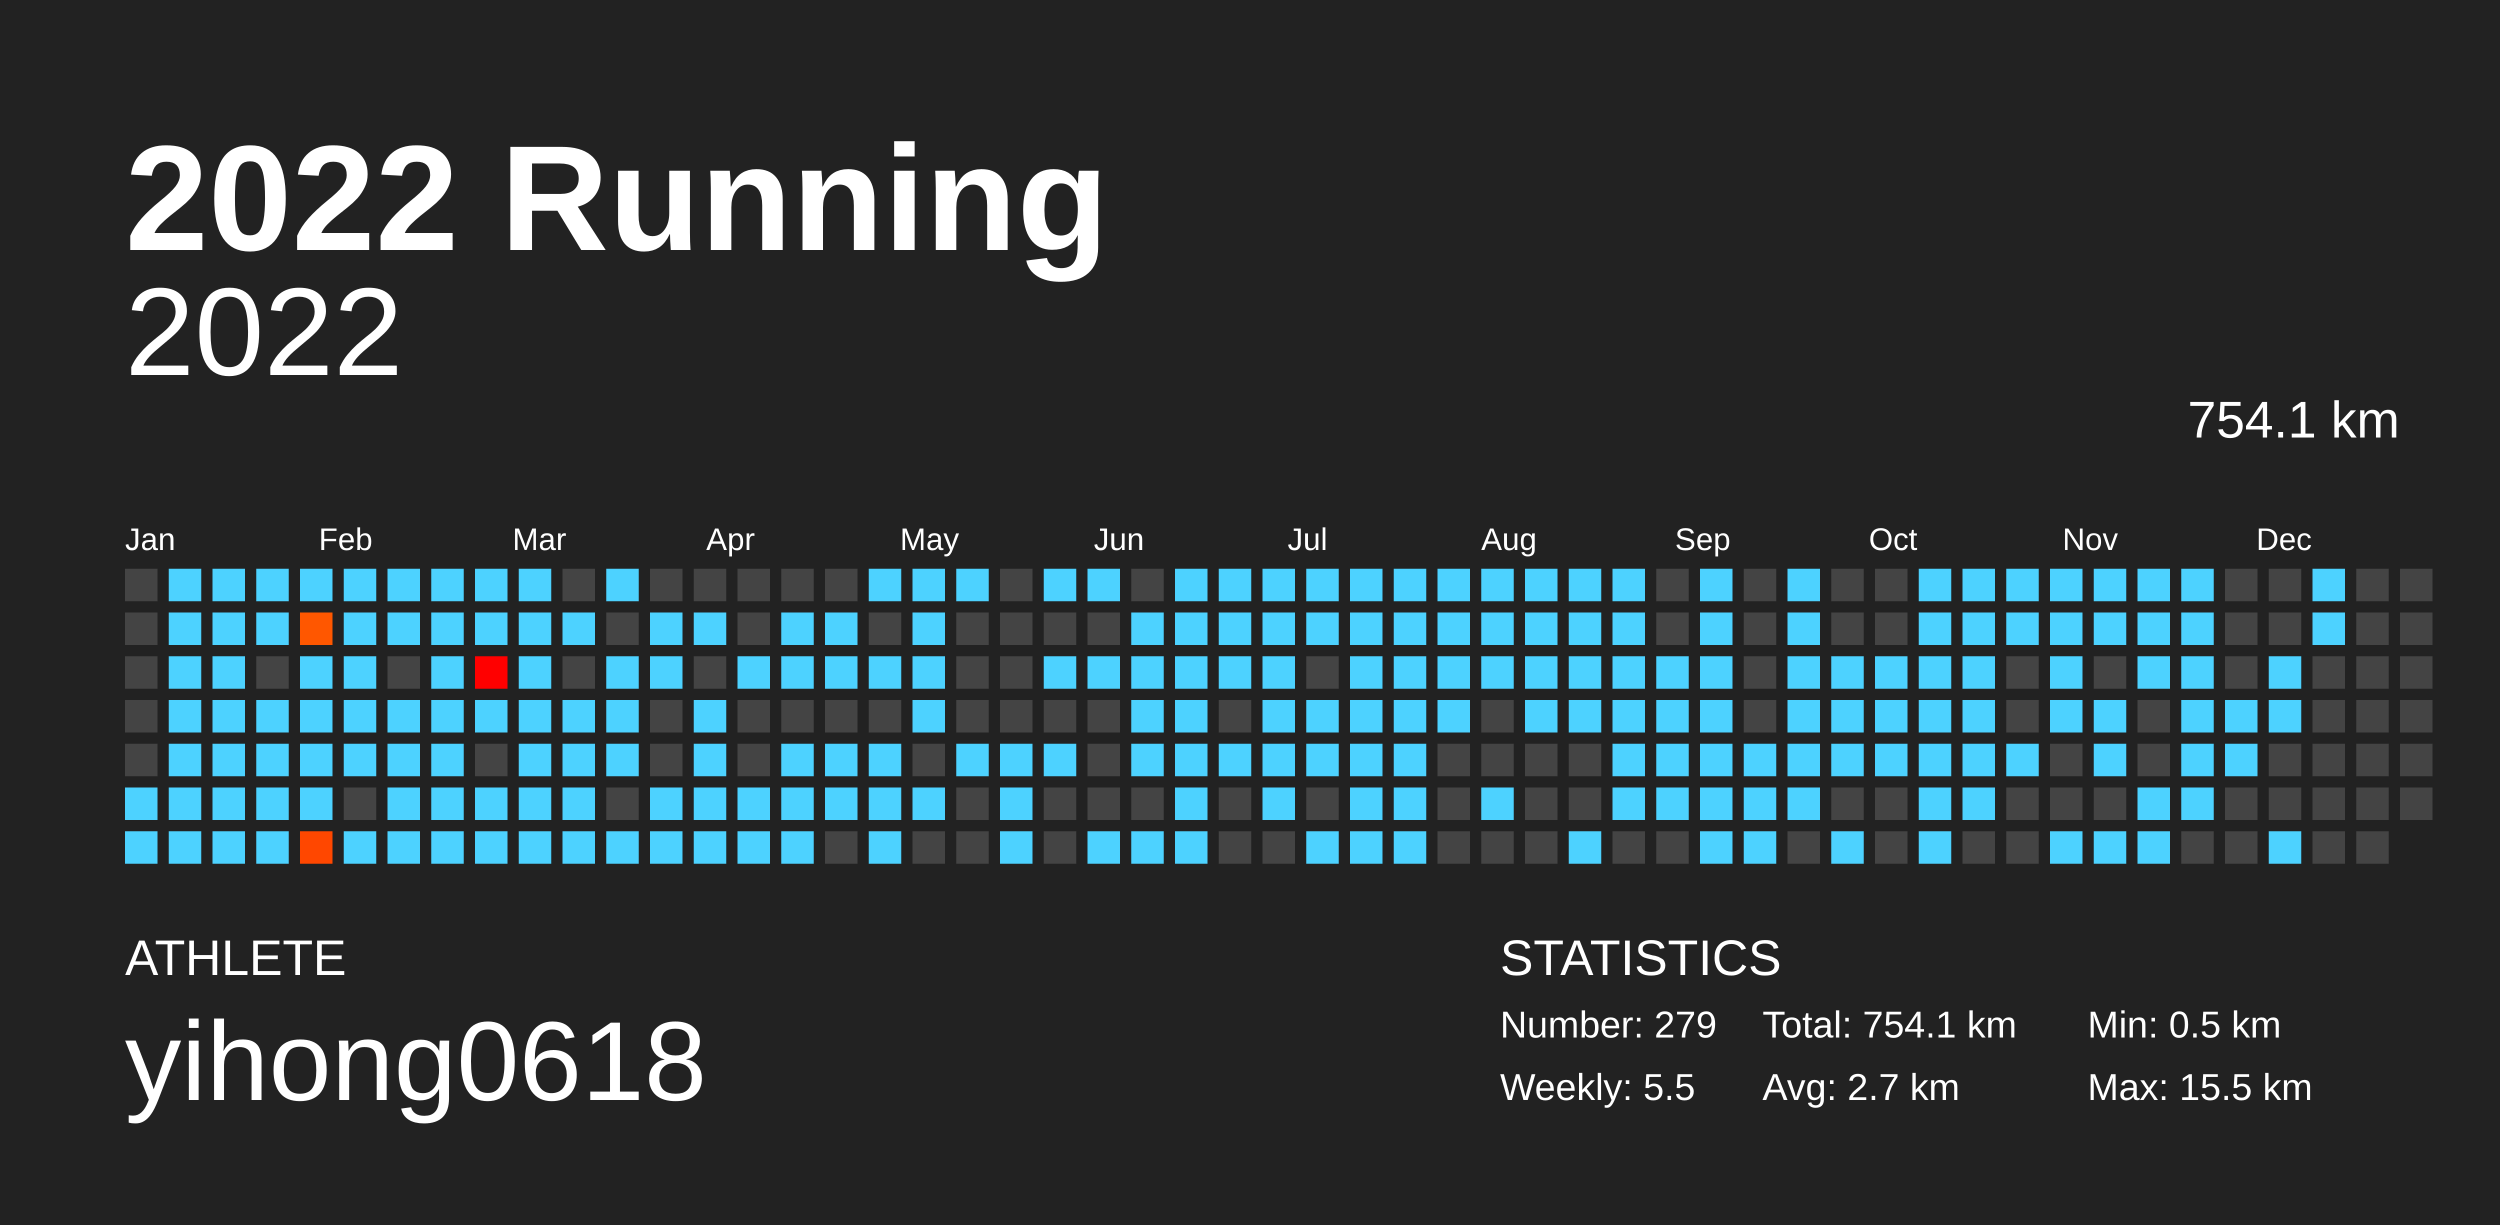
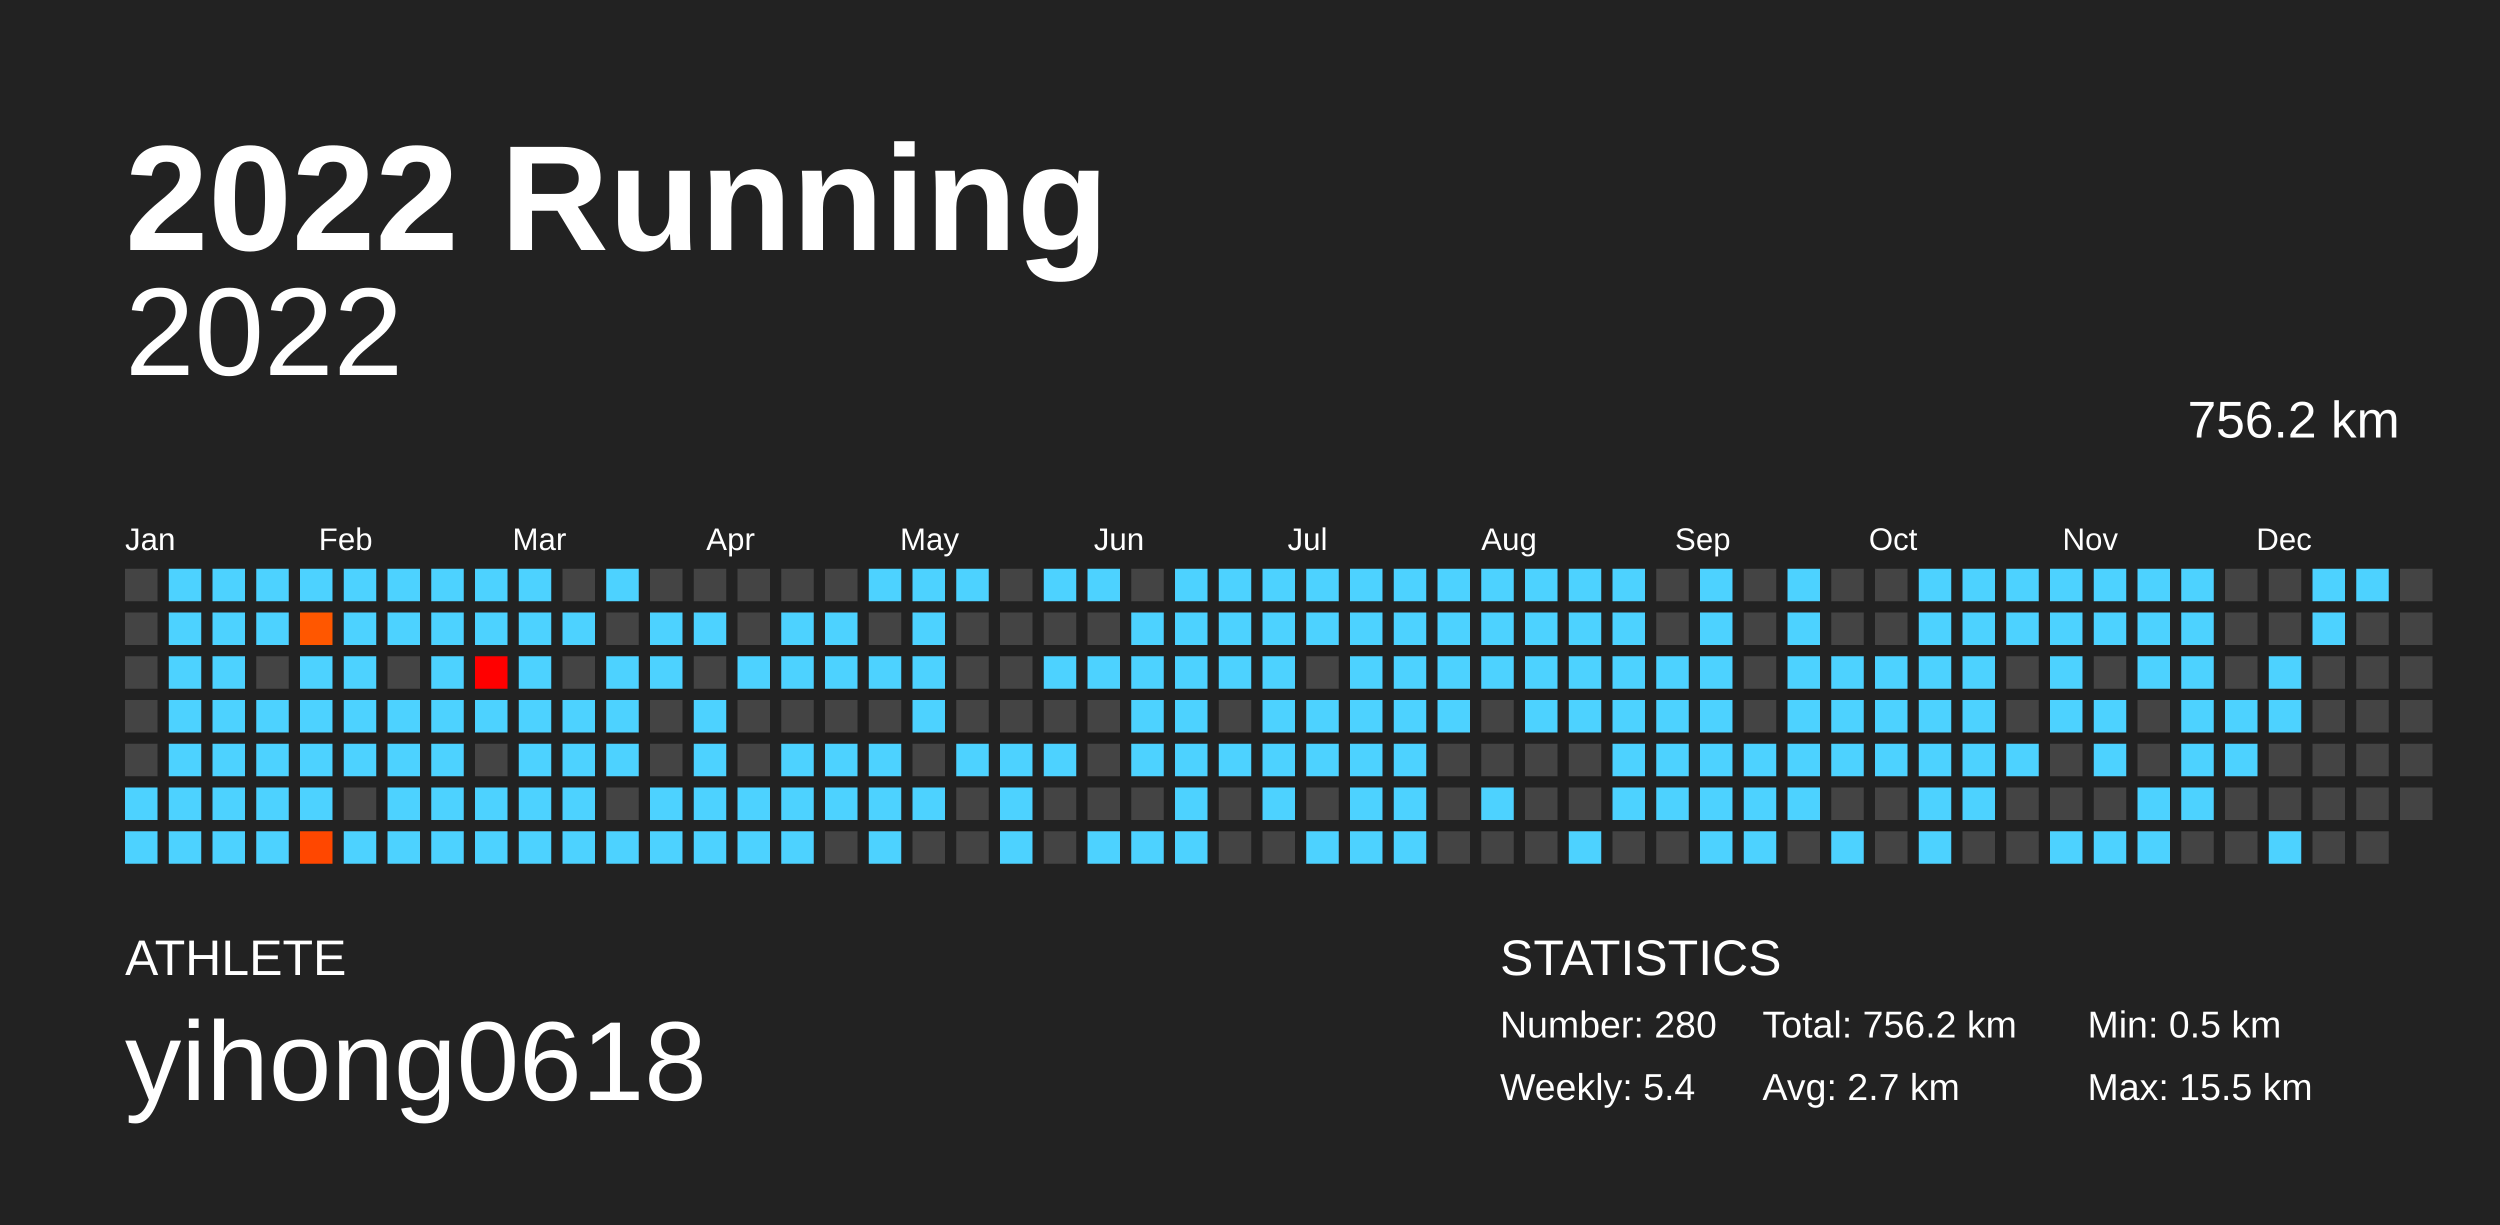
<svg xmlns="http://www.w3.org/2000/svg" baseProfile="full" height="98mm" version="1.1" viewBox="0,0,200,98" width="200mm">
  <defs />
  <rect fill="#222222" height="98" width="200" x="0" y="0" />
  <text fill="#FFFFFF" style="font-size:12px; font-family:Arial; font-weight:bold;" x="10" y="20">2022 Running</text>
  <text fill="#FFFFFF" style="font-size:4px; font-family:Arial" x="10" y="78">ATHLETE</text>
  <text fill="#FFFFFF" style="font-size:9px; font-family:Arial" x="10" y="88">yihong0618</text>
  <text fill="#FFFFFF" style="font-size:4px; font-family:Arial" x="120" y="78">STATISTICS</text>
-   <text fill="#FFFFFF" style="font-size:3px; font-family:Arial" x="120" y="83">Number: 279</text>
-   <text fill="#FFFFFF" style="font-size:3px; font-family:Arial" x="120" y="88">Weekly: 5.5</text>
-   <text fill="#FFFFFF" style="font-size:3px; font-family:Arial" x="141" y="83">Total: 754.1 km</text>
+   <text fill="#FFFFFF" style="font-size:3px; font-family:Arial" x="120" y="83">Number: 280</text>
+   <text fill="#FFFFFF" style="font-size:3px; font-family:Arial" x="120" y="88">Weekly: 5.4</text>
+   <text fill="#FFFFFF" style="font-size:3px; font-family:Arial" x="141" y="83">Total: 756.2 km</text>
  <text fill="#FFFFFF" style="font-size:3px; font-family:Arial" x="141" y="88">Avg: 2.7 km</text>
  <text fill="#FFFFFF" style="font-size:3px; font-family:Arial" x="167" y="83">Min: 0.5 km</text>
  <text fill="#FFFFFF" style="font-size:3px; font-family:Arial" x="167" y="88">Max: 15.5 km</text>
  <text alignment-baseline="hanging" fill="#FFFFFF" style="font-size:10.0px; font-family:Arial;" x="10" y="30">2022</text>
-   <text alignment-baseline="hanging" fill="#FFFFFF" style="font-size:4.125px; font-family:Arial;" x="175" y="35">754.1 km</text>
+   <text alignment-baseline="hanging" fill="#FFFFFF" style="font-size:4.125px; font-family:Arial;" x="175" y="35">756.2 km</text>
  <text fill="#FFFFFF" style="font-size:2.5px; font-family:Arial" x="10.0" y="44">Jan</text>
  <text fill="#FFFFFF" style="font-size:2.5px; font-family:Arial" x="25.5" y="44">Feb</text>
  <text fill="#FFFFFF" style="font-size:2.5px; font-family:Arial" x="41.0" y="44">Mar</text>
  <text fill="#FFFFFF" style="font-size:2.5px; font-family:Arial" x="56.5" y="44">Apr</text>
  <text fill="#FFFFFF" style="font-size:2.5px; font-family:Arial" x="72.0" y="44">May</text>
  <text fill="#FFFFFF" style="font-size:2.5px; font-family:Arial" x="87.5" y="44">Jun</text>
  <text fill="#FFFFFF" style="font-size:2.5px; font-family:Arial" x="103.0" y="44">Jul</text>
  <text fill="#FFFFFF" style="font-size:2.5px; font-family:Arial" x="118.5" y="44">Aug</text>
  <text fill="#FFFFFF" style="font-size:2.5px; font-family:Arial" x="134.0" y="44">Sep</text>
  <text fill="#FFFFFF" style="font-size:2.5px; font-family:Arial" x="149.5" y="44">Oct</text>
  <text fill="#FFFFFF" style="font-size:2.5px; font-family:Arial" x="165.0" y="44">Nov</text>
  <text fill="#FFFFFF" style="font-size:2.5px; font-family:Arial" x="180.5" y="44">Dec</text>
  <rect fill="#444444" height="2.6" width="2.6" x="10.0" y="45.5" />
  <rect fill="#444444" height="2.6" width="2.6" x="10.0" y="49.0" />
  <rect fill="#444444" height="2.6" width="2.6" x="10.0" y="52.5" />
  <rect fill="#444444" height="2.6" width="2.6" x="10.0" y="56.0" />
  <rect fill="#444444" height="2.6" width="2.6" x="10.0" y="59.5" />
  <rect fill="#4dd2ff" height="2.6" width="2.6" x="10.0" y="63.0" />
  <rect fill="#4dd2ff" height="2.6" width="2.6" x="10.0" y="66.5" />
  <rect fill="#4dd2ff" height="2.6" width="2.6" x="13.5" y="45.5" />
  <rect fill="#4dd2ff" height="2.6" width="2.6" x="13.5" y="49.0" />
  <rect fill="#4dd2ff" height="2.6" width="2.6" x="13.5" y="52.5" />
  <rect fill="#4dd2ff" height="2.6" width="2.6" x="13.5" y="56.0" />
  <rect fill="#4dd2ff" height="2.6" width="2.6" x="13.5" y="59.5" />
  <rect fill="#4dd2ff" height="2.6" width="2.6" x="13.5" y="63.0" />
  <rect fill="#4dd2ff" height="2.6" width="2.6" x="13.5" y="66.5" />
  <rect fill="#4dd2ff" height="2.6" width="2.6" x="17.0" y="45.5" />
  <rect fill="#4dd2ff" height="2.6" width="2.6" x="17.0" y="49.0" />
  <rect fill="#4dd2ff" height="2.6" width="2.6" x="17.0" y="52.5" />
  <rect fill="#4dd2ff" height="2.6" width="2.6" x="17.0" y="56.0" />
  <rect fill="#4dd2ff" height="2.6" width="2.6" x="17.0" y="59.5" />
  <rect fill="#4dd2ff" height="2.6" width="2.6" x="17.0" y="63.0" />
  <rect fill="#4dd2ff" height="2.6" width="2.6" x="17.0" y="66.5" />
  <rect fill="#4dd2ff" height="2.6" width="2.6" x="20.5" y="45.5" />
  <rect fill="#4dd2ff" height="2.6" width="2.6" x="20.5" y="49.0" />
  <rect fill="#444444" height="2.6" width="2.6" x="20.5" y="52.5" />
  <rect fill="#4dd2ff" height="2.6" width="2.6" x="20.5" y="56.0" />
  <rect fill="#4dd2ff" height="2.6" width="2.6" x="20.5" y="59.5" />
  <rect fill="#4dd2ff" height="2.6" width="2.6" x="20.5" y="63.0" />
  <rect fill="#4dd2ff" height="2.6" width="2.6" x="20.5" y="66.5" />
  <rect fill="#4dd2ff" height="2.6" width="2.6" x="24.0" y="45.5" />
  <rect fill="#ff5700" height="2.6" width="2.6" x="24.0" y="49.0" />
  <rect fill="#4dd2ff" height="2.6" width="2.6" x="24.0" y="52.5" />
  <rect fill="#4dd2ff" height="2.6" width="2.6" x="24.0" y="56.0" />
  <rect fill="#4dd2ff" height="2.6" width="2.6" x="24.0" y="59.5" />
  <rect fill="#4dd2ff" height="2.6" width="2.6" x="24.0" y="63.0" />
  <rect fill="#ff4700" height="2.6" width="2.6" x="24.0" y="66.5" />
  <rect fill="#4dd2ff" height="2.6" width="2.6" x="27.5" y="45.5" />
  <rect fill="#4dd2ff" height="2.6" width="2.6" x="27.5" y="49.0" />
  <rect fill="#4dd2ff" height="2.6" width="2.6" x="27.5" y="52.5" />
  <rect fill="#4dd2ff" height="2.6" width="2.6" x="27.5" y="56.0" />
  <rect fill="#4dd2ff" height="2.6" width="2.6" x="27.5" y="59.5" />
  <rect fill="#444444" height="2.6" width="2.6" x="27.5" y="63.0" />
  <rect fill="#4dd2ff" height="2.6" width="2.6" x="27.5" y="66.5" />
  <rect fill="#4dd2ff" height="2.6" width="2.6" x="31.0" y="45.5" />
  <rect fill="#4dd2ff" height="2.6" width="2.6" x="31.0" y="49.0" />
  <rect fill="#444444" height="2.6" width="2.6" x="31.0" y="52.5" />
  <rect fill="#4dd2ff" height="2.6" width="2.6" x="31.0" y="56.0" />
  <rect fill="#4dd2ff" height="2.6" width="2.6" x="31.0" y="59.5" />
  <rect fill="#4dd2ff" height="2.6" width="2.6" x="31.0" y="63.0" />
  <rect fill="#4dd2ff" height="2.6" width="2.6" x="31.0" y="66.5" />
  <rect fill="#4dd2ff" height="2.6" width="2.6" x="34.5" y="45.5" />
  <rect fill="#4dd2ff" height="2.6" width="2.6" x="34.5" y="49.0" />
  <rect fill="#4dd2ff" height="2.6" width="2.6" x="34.5" y="52.5" />
  <rect fill="#4dd2ff" height="2.6" width="2.6" x="34.5" y="56.0" />
  <rect fill="#4dd2ff" height="2.6" width="2.6" x="34.5" y="59.5" />
  <rect fill="#4dd2ff" height="2.6" width="2.6" x="34.5" y="63.0" />
  <rect fill="#4dd2ff" height="2.6" width="2.6" x="34.5" y="66.5" />
  <rect fill="#4dd2ff" height="2.6" width="2.6" x="38.0" y="45.5" />
  <rect fill="#4dd2ff" height="2.6" width="2.6" x="38.0" y="49.0" />
  <rect fill="#ff0000" height="2.6" width="2.6" x="38.0" y="52.5" />
  <rect fill="#4dd2ff" height="2.6" width="2.6" x="38.0" y="56.0" />
  <rect fill="#444444" height="2.6" width="2.6" x="38.0" y="59.5" />
  <rect fill="#4dd2ff" height="2.6" width="2.6" x="38.0" y="63.0" />
  <rect fill="#4dd2ff" height="2.6" width="2.6" x="38.0" y="66.5" />
  <rect fill="#4dd2ff" height="2.6" width="2.6" x="41.5" y="45.5" />
  <rect fill="#4dd2ff" height="2.6" width="2.6" x="41.5" y="49.0" />
  <rect fill="#4dd2ff" height="2.6" width="2.6" x="41.5" y="52.5" />
  <rect fill="#4dd2ff" height="2.6" width="2.6" x="41.5" y="56.0" />
  <rect fill="#4dd2ff" height="2.6" width="2.6" x="41.5" y="59.5" />
  <rect fill="#4dd2ff" height="2.6" width="2.6" x="41.5" y="63.0" />
  <rect fill="#4dd2ff" height="2.6" width="2.6" x="41.5" y="66.5" />
  <rect fill="#444444" height="2.6" width="2.6" x="45.0" y="45.5" />
  <rect fill="#4dd2ff" height="2.6" width="2.6" x="45.0" y="49.0" />
  <rect fill="#444444" height="2.6" width="2.6" x="45.0" y="52.5" />
  <rect fill="#4dd2ff" height="2.6" width="2.6" x="45.0" y="56.0" />
  <rect fill="#4dd2ff" height="2.6" width="2.6" x="45.0" y="59.5" />
  <rect fill="#4dd2ff" height="2.6" width="2.6" x="45.0" y="63.0" />
  <rect fill="#4dd2ff" height="2.6" width="2.6" x="45.0" y="66.5" />
  <rect fill="#4dd2ff" height="2.6" width="2.6" x="48.5" y="45.5" />
  <rect fill="#444444" height="2.6" width="2.6" x="48.5" y="49.0" />
  <rect fill="#4dd2ff" height="2.6" width="2.6" x="48.5" y="52.5" />
  <rect fill="#4dd2ff" height="2.6" width="2.6" x="48.5" y="56.0" />
  <rect fill="#4dd2ff" height="2.6" width="2.6" x="48.5" y="59.5" />
  <rect fill="#444444" height="2.6" width="2.6" x="48.5" y="63.0" />
  <rect fill="#4dd2ff" height="2.6" width="2.6" x="48.5" y="66.5" />
  <rect fill="#444444" height="2.6" width="2.6" x="52.0" y="45.5" />
  <rect fill="#4dd2ff" height="2.6" width="2.6" x="52.0" y="49.0" />
  <rect fill="#4dd2ff" height="2.6" width="2.6" x="52.0" y="52.5" />
  <rect fill="#444444" height="2.6" width="2.6" x="52.0" y="56.0" />
  <rect fill="#444444" height="2.6" width="2.6" x="52.0" y="59.5" />
  <rect fill="#4dd2ff" height="2.6" width="2.6" x="52.0" y="63.0" />
  <rect fill="#4dd2ff" height="2.6" width="2.6" x="52.0" y="66.5" />
  <rect fill="#444444" height="2.6" width="2.6" x="55.5" y="45.5" />
  <rect fill="#4dd2ff" height="2.6" width="2.6" x="55.5" y="49.0" />
  <rect fill="#444444" height="2.6" width="2.6" x="55.5" y="52.5" />
  <rect fill="#4dd2ff" height="2.6" width="2.6" x="55.5" y="56.0" />
  <rect fill="#4dd2ff" height="2.6" width="2.6" x="55.5" y="59.5" />
  <rect fill="#4dd2ff" height="2.6" width="2.6" x="55.5" y="63.0" />
  <rect fill="#4dd2ff" height="2.6" width="2.6" x="55.5" y="66.5" />
  <rect fill="#444444" height="2.6" width="2.6" x="59.0" y="45.5" />
  <rect fill="#444444" height="2.6" width="2.6" x="59.0" y="49.0" />
  <rect fill="#4dd2ff" height="2.6" width="2.6" x="59.0" y="52.5" />
  <rect fill="#444444" height="2.6" width="2.6" x="59.0" y="56.0" />
  <rect fill="#444444" height="2.6" width="2.6" x="59.0" y="59.5" />
  <rect fill="#4dd2ff" height="2.6" width="2.6" x="59.0" y="63.0" />
  <rect fill="#4dd2ff" height="2.6" width="2.6" x="59.0" y="66.5" />
  <rect fill="#444444" height="2.6" width="2.6" x="62.5" y="45.5" />
  <rect fill="#4dd2ff" height="2.6" width="2.6" x="62.5" y="49.0" />
  <rect fill="#4dd2ff" height="2.6" width="2.6" x="62.5" y="52.5" />
  <rect fill="#444444" height="2.6" width="2.6" x="62.5" y="56.0" />
  <rect fill="#4dd2ff" height="2.6" width="2.6" x="62.5" y="59.5" />
  <rect fill="#4dd2ff" height="2.6" width="2.6" x="62.5" y="63.0" />
  <rect fill="#4dd2ff" height="2.6" width="2.6" x="62.5" y="66.5" />
  <rect fill="#444444" height="2.6" width="2.6" x="66.0" y="45.5" />
  <rect fill="#4dd2ff" height="2.6" width="2.6" x="66.0" y="49.0" />
  <rect fill="#4dd2ff" height="2.6" width="2.6" x="66.0" y="52.5" />
  <rect fill="#444444" height="2.6" width="2.6" x="66.0" y="56.0" />
  <rect fill="#4dd2ff" height="2.6" width="2.6" x="66.0" y="59.5" />
  <rect fill="#4dd2ff" height="2.6" width="2.6" x="66.0" y="63.0" />
  <rect fill="#444444" height="2.6" width="2.6" x="66.0" y="66.5" />
  <rect fill="#4dd2ff" height="2.6" width="2.6" x="69.5" y="45.5" />
  <rect fill="#444444" height="2.6" width="2.6" x="69.5" y="49.0" />
  <rect fill="#4dd2ff" height="2.6" width="2.6" x="69.5" y="52.5" />
  <rect fill="#444444" height="2.6" width="2.6" x="69.5" y="56.0" />
  <rect fill="#4dd2ff" height="2.6" width="2.6" x="69.5" y="59.5" />
  <rect fill="#4dd2ff" height="2.6" width="2.6" x="69.5" y="63.0" />
  <rect fill="#4dd2ff" height="2.6" width="2.6" x="69.5" y="66.5" />
  <rect fill="#4dd2ff" height="2.6" width="2.6" x="73.0" y="45.5" />
  <rect fill="#4dd2ff" height="2.6" width="2.6" x="73.0" y="49.0" />
  <rect fill="#4dd2ff" height="2.6" width="2.6" x="73.0" y="52.5" />
  <rect fill="#4dd2ff" height="2.6" width="2.6" x="73.0" y="56.0" />
  <rect fill="#444444" height="2.6" width="2.6" x="73.0" y="59.5" />
  <rect fill="#4dd2ff" height="2.6" width="2.6" x="73.0" y="63.0" />
  <rect fill="#444444" height="2.6" width="2.6" x="73.0" y="66.5" />
  <rect fill="#4dd2ff" height="2.6" width="2.6" x="76.5" y="45.5" />
  <rect fill="#444444" height="2.6" width="2.6" x="76.5" y="49.0" />
  <rect fill="#444444" height="2.6" width="2.6" x="76.5" y="52.5" />
  <rect fill="#444444" height="2.6" width="2.6" x="76.5" y="56.0" />
  <rect fill="#4dd2ff" height="2.6" width="2.6" x="76.5" y="59.5" />
  <rect fill="#444444" height="2.6" width="2.6" x="76.5" y="63.0" />
  <rect fill="#444444" height="2.6" width="2.6" x="76.5" y="66.5" />
  <rect fill="#444444" height="2.6" width="2.6" x="80.0" y="45.5" />
  <rect fill="#444444" height="2.6" width="2.6" x="80.0" y="49.0" />
  <rect fill="#444444" height="2.6" width="2.6" x="80.0" y="52.5" />
  <rect fill="#444444" height="2.6" width="2.6" x="80.0" y="56.0" />
  <rect fill="#4dd2ff" height="2.6" width="2.6" x="80.0" y="59.5" />
  <rect fill="#4dd2ff" height="2.6" width="2.6" x="80.0" y="63.0" />
  <rect fill="#4dd2ff" height="2.6" width="2.6" x="80.0" y="66.5" />
  <rect fill="#4dd2ff" height="2.6" width="2.6" x="83.5" y="45.5" />
  <rect fill="#444444" height="2.6" width="2.6" x="83.5" y="49.0" />
  <rect fill="#4dd2ff" height="2.6" width="2.6" x="83.5" y="52.5" />
  <rect fill="#444444" height="2.6" width="2.6" x="83.5" y="56.0" />
  <rect fill="#4dd2ff" height="2.6" width="2.6" x="83.5" y="59.5" />
  <rect fill="#444444" height="2.6" width="2.6" x="83.5" y="63.0" />
  <rect fill="#444444" height="2.6" width="2.6" x="83.5" y="66.5" />
  <rect fill="#4dd2ff" height="2.6" width="2.6" x="87.0" y="45.5" />
  <rect fill="#444444" height="2.6" width="2.6" x="87.0" y="49.0" />
  <rect fill="#4dd2ff" height="2.6" width="2.6" x="87.0" y="52.5" />
  <rect fill="#444444" height="2.6" width="2.6" x="87.0" y="56.0" />
  <rect fill="#444444" height="2.6" width="2.6" x="87.0" y="59.5" />
  <rect fill="#444444" height="2.6" width="2.6" x="87.0" y="63.0" />
  <rect fill="#4dd2ff" height="2.6" width="2.6" x="87.0" y="66.5" />
  <rect fill="#444444" height="2.6" width="2.6" x="90.5" y="45.5" />
  <rect fill="#4dd2ff" height="2.6" width="2.6" x="90.5" y="49.0" />
  <rect fill="#4dd2ff" height="2.6" width="2.6" x="90.5" y="52.5" />
  <rect fill="#4dd2ff" height="2.6" width="2.6" x="90.5" y="56.0" />
  <rect fill="#4dd2ff" height="2.6" width="2.6" x="90.5" y="59.5" />
  <rect fill="#444444" height="2.6" width="2.6" x="90.5" y="63.0" />
  <rect fill="#4dd2ff" height="2.6" width="2.6" x="90.5" y="66.5" />
  <rect fill="#4dd2ff" height="2.6" width="2.6" x="94.0" y="45.5" />
  <rect fill="#4dd2ff" height="2.6" width="2.6" x="94.0" y="49.0" />
  <rect fill="#4dd2ff" height="2.6" width="2.6" x="94.0" y="52.5" />
  <rect fill="#4dd2ff" height="2.6" width="2.6" x="94.0" y="56.0" />
  <rect fill="#4dd2ff" height="2.6" width="2.6" x="94.0" y="59.5" />
  <rect fill="#4dd2ff" height="2.6" width="2.6" x="94.0" y="63.0" />
  <rect fill="#4dd2ff" height="2.6" width="2.6" x="94.0" y="66.5" />
  <rect fill="#4dd2ff" height="2.6" width="2.6" x="97.5" y="45.5" />
  <rect fill="#4dd2ff" height="2.6" width="2.6" x="97.5" y="49.0" />
  <rect fill="#4dd2ff" height="2.6" width="2.6" x="97.5" y="52.5" />
  <rect fill="#444444" height="2.6" width="2.6" x="97.5" y="56.0" />
  <rect fill="#4dd2ff" height="2.6" width="2.6" x="97.5" y="59.5" />
  <rect fill="#444444" height="2.6" width="2.6" x="97.5" y="63.0" />
  <rect fill="#444444" height="2.6" width="2.6" x="97.5" y="66.5" />
  <rect fill="#4dd2ff" height="2.6" width="2.6" x="101.0" y="45.5" />
  <rect fill="#4dd2ff" height="2.6" width="2.6" x="101.0" y="49.0" />
  <rect fill="#4dd2ff" height="2.6" width="2.6" x="101.0" y="52.5" />
  <rect fill="#4dd2ff" height="2.6" width="2.6" x="101.0" y="56.0" />
  <rect fill="#4dd2ff" height="2.6" width="2.6" x="101.0" y="59.5" />
  <rect fill="#4dd2ff" height="2.6" width="2.6" x="101.0" y="63.0" />
  <rect fill="#444444" height="2.6" width="2.6" x="101.0" y="66.5" />
  <rect fill="#4dd2ff" height="2.6" width="2.6" x="104.5" y="45.5" />
  <rect fill="#4dd2ff" height="2.6" width="2.6" x="104.5" y="49.0" />
  <rect fill="#444444" height="2.6" width="2.6" x="104.5" y="52.5" />
  <rect fill="#4dd2ff" height="2.6" width="2.6" x="104.5" y="56.0" />
  <rect fill="#4dd2ff" height="2.6" width="2.6" x="104.5" y="59.5" />
  <rect fill="#444444" height="2.6" width="2.6" x="104.5" y="63.0" />
  <rect fill="#4dd2ff" height="2.6" width="2.6" x="104.5" y="66.5" />
  <rect fill="#4dd2ff" height="2.6" width="2.6" x="108.0" y="45.5" />
  <rect fill="#4dd2ff" height="2.6" width="2.6" x="108.0" y="49.0" />
  <rect fill="#4dd2ff" height="2.6" width="2.6" x="108.0" y="52.5" />
  <rect fill="#4dd2ff" height="2.6" width="2.6" x="108.0" y="56.0" />
  <rect fill="#4dd2ff" height="2.6" width="2.6" x="108.0" y="59.5" />
  <rect fill="#4dd2ff" height="2.6" width="2.6" x="108.0" y="63.0" />
  <rect fill="#4dd2ff" height="2.6" width="2.6" x="108.0" y="66.5" />
  <rect fill="#4dd2ff" height="2.6" width="2.6" x="111.5" y="45.5" />
  <rect fill="#4dd2ff" height="2.6" width="2.6" x="111.5" y="49.0" />
  <rect fill="#4dd2ff" height="2.6" width="2.6" x="111.5" y="52.5" />
  <rect fill="#4dd2ff" height="2.6" width="2.6" x="111.5" y="56.0" />
  <rect fill="#4dd2ff" height="2.6" width="2.6" x="111.5" y="59.5" />
  <rect fill="#4dd2ff" height="2.6" width="2.6" x="111.5" y="63.0" />
  <rect fill="#4dd2ff" height="2.6" width="2.6" x="111.5" y="66.5" />
  <rect fill="#4dd2ff" height="2.6" width="2.6" x="115.0" y="45.5" />
  <rect fill="#4dd2ff" height="2.6" width="2.6" x="115.0" y="49.0" />
  <rect fill="#4dd2ff" height="2.6" width="2.6" x="115.0" y="52.5" />
  <rect fill="#4dd2ff" height="2.6" width="2.6" x="115.0" y="56.0" />
  <rect fill="#444444" height="2.6" width="2.6" x="115.0" y="59.5" />
  <rect fill="#444444" height="2.6" width="2.6" x="115.0" y="63.0" />
  <rect fill="#444444" height="2.6" width="2.6" x="115.0" y="66.5" />
  <rect fill="#4dd2ff" height="2.6" width="2.6" x="118.5" y="45.5" />
  <rect fill="#4dd2ff" height="2.6" width="2.6" x="118.5" y="49.0" />
  <rect fill="#4dd2ff" height="2.6" width="2.6" x="118.5" y="52.5" />
  <rect fill="#444444" height="2.6" width="2.6" x="118.5" y="56.0" />
  <rect fill="#444444" height="2.6" width="2.6" x="118.5" y="59.5" />
  <rect fill="#4dd2ff" height="2.6" width="2.6" x="118.5" y="63.0" />
  <rect fill="#444444" height="2.6" width="2.6" x="118.5" y="66.5" />
  <rect fill="#4dd2ff" height="2.6" width="2.6" x="122.0" y="45.5" />
  <rect fill="#4dd2ff" height="2.6" width="2.6" x="122.0" y="49.0" />
  <rect fill="#4dd2ff" height="2.6" width="2.6" x="122.0" y="52.5" />
  <rect fill="#4dd2ff" height="2.6" width="2.6" x="122.0" y="56.0" />
  <rect fill="#444444" height="2.6" width="2.6" x="122.0" y="59.5" />
  <rect fill="#444444" height="2.6" width="2.6" x="122.0" y="63.0" />
  <rect fill="#444444" height="2.6" width="2.6" x="122.0" y="66.5" />
  <rect fill="#4dd2ff" height="2.6" width="2.6" x="125.5" y="45.5" />
  <rect fill="#4dd2ff" height="2.6" width="2.6" x="125.5" y="49.0" />
  <rect fill="#4dd2ff" height="2.6" width="2.6" x="125.5" y="52.5" />
  <rect fill="#4dd2ff" height="2.6" width="2.6" x="125.5" y="56.0" />
  <rect fill="#444444" height="2.6" width="2.6" x="125.5" y="59.5" />
  <rect fill="#444444" height="2.6" width="2.6" x="125.5" y="63.0" />
  <rect fill="#4dd2ff" height="2.6" width="2.6" x="125.5" y="66.5" />
  <rect fill="#4dd2ff" height="2.6" width="2.6" x="129.0" y="45.5" />
  <rect fill="#4dd2ff" height="2.6" width="2.6" x="129.0" y="49.0" />
  <rect fill="#4dd2ff" height="2.6" width="2.6" x="129.0" y="52.5" />
  <rect fill="#4dd2ff" height="2.6" width="2.6" x="129.0" y="56.0" />
  <rect fill="#4dd2ff" height="2.6" width="2.6" x="129.0" y="59.5" />
  <rect fill="#4dd2ff" height="2.6" width="2.6" x="129.0" y="63.0" />
  <rect fill="#444444" height="2.6" width="2.6" x="129.0" y="66.5" />
  <rect fill="#444444" height="2.6" width="2.6" x="132.5" y="45.5" />
  <rect fill="#444444" height="2.6" width="2.6" x="132.5" y="49.0" />
  <rect fill="#4dd2ff" height="2.6" width="2.6" x="132.5" y="52.5" />
  <rect fill="#4dd2ff" height="2.6" width="2.6" x="132.5" y="56.0" />
  <rect fill="#4dd2ff" height="2.6" width="2.6" x="132.5" y="59.5" />
  <rect fill="#4dd2ff" height="2.6" width="2.6" x="132.5" y="63.0" />
  <rect fill="#444444" height="2.6" width="2.6" x="132.5" y="66.5" />
  <rect fill="#4dd2ff" height="2.6" width="2.6" x="136.0" y="45.5" />
  <rect fill="#4dd2ff" height="2.6" width="2.6" x="136.0" y="49.0" />
  <rect fill="#4dd2ff" height="2.6" width="2.6" x="136.0" y="52.5" />
  <rect fill="#4dd2ff" height="2.6" width="2.6" x="136.0" y="56.0" />
  <rect fill="#4dd2ff" height="2.6" width="2.6" x="136.0" y="59.5" />
  <rect fill="#4dd2ff" height="2.6" width="2.6" x="136.0" y="63.0" />
  <rect fill="#4dd2ff" height="2.6" width="2.6" x="136.0" y="66.5" />
  <rect fill="#444444" height="2.6" width="2.6" x="139.5" y="45.5" />
  <rect fill="#444444" height="2.6" width="2.6" x="139.5" y="49.0" />
  <rect fill="#444444" height="2.6" width="2.6" x="139.5" y="52.5" />
  <rect fill="#444444" height="2.6" width="2.6" x="139.5" y="56.0" />
  <rect fill="#4dd2ff" height="2.6" width="2.6" x="139.5" y="59.5" />
  <rect fill="#4dd2ff" height="2.6" width="2.6" x="139.5" y="63.0" />
  <rect fill="#4dd2ff" height="2.6" width="2.6" x="139.5" y="66.5" />
  <rect fill="#4dd2ff" height="2.6" width="2.6" x="143.0" y="45.5" />
  <rect fill="#4dd2ff" height="2.6" width="2.6" x="143.0" y="49.0" />
  <rect fill="#4dd2ff" height="2.6" width="2.6" x="143.0" y="52.5" />
  <rect fill="#4dd2ff" height="2.6" width="2.6" x="143.0" y="56.0" />
  <rect fill="#4dd2ff" height="2.6" width="2.6" x="143.0" y="59.5" />
  <rect fill="#4dd2ff" height="2.6" width="2.6" x="143.0" y="63.0" />
  <rect fill="#444444" height="2.6" width="2.6" x="143.0" y="66.5" />
  <rect fill="#444444" height="2.6" width="2.6" x="146.5" y="45.5" />
  <rect fill="#444444" height="2.6" width="2.6" x="146.5" y="49.0" />
  <rect fill="#4dd2ff" height="2.6" width="2.6" x="146.5" y="52.5" />
  <rect fill="#4dd2ff" height="2.6" width="2.6" x="146.5" y="56.0" />
  <rect fill="#4dd2ff" height="2.6" width="2.6" x="146.5" y="59.5" />
  <rect fill="#444444" height="2.6" width="2.6" x="146.5" y="63.0" />
  <rect fill="#4dd2ff" height="2.6" width="2.6" x="146.5" y="66.5" />
  <rect fill="#444444" height="2.6" width="2.6" x="150.0" y="45.5" />
  <rect fill="#444444" height="2.6" width="2.6" x="150.0" y="49.0" />
  <rect fill="#4dd2ff" height="2.6" width="2.6" x="150.0" y="52.5" />
  <rect fill="#4dd2ff" height="2.6" width="2.6" x="150.0" y="56.0" />
  <rect fill="#4dd2ff" height="2.6" width="2.6" x="150.0" y="59.5" />
  <rect fill="#444444" height="2.6" width="2.6" x="150.0" y="63.0" />
  <rect fill="#444444" height="2.6" width="2.6" x="150.0" y="66.5" />
  <rect fill="#4dd2ff" height="2.6" width="2.6" x="153.5" y="45.5" />
  <rect fill="#4dd2ff" height="2.6" width="2.6" x="153.5" y="49.0" />
  <rect fill="#4dd2ff" height="2.6" width="2.6" x="153.5" y="52.5" />
  <rect fill="#4dd2ff" height="2.6" width="2.6" x="153.5" y="56.0" />
  <rect fill="#4dd2ff" height="2.6" width="2.6" x="153.5" y="59.5" />
  <rect fill="#4dd2ff" height="2.6" width="2.6" x="153.5" y="63.0" />
  <rect fill="#4dd2ff" height="2.6" width="2.6" x="153.5" y="66.5" />
  <rect fill="#4dd2ff" height="2.6" width="2.6" x="157.0" y="45.5" />
  <rect fill="#4dd2ff" height="2.6" width="2.6" x="157.0" y="49.0" />
  <rect fill="#4dd2ff" height="2.6" width="2.6" x="157.0" y="52.5" />
  <rect fill="#4dd2ff" height="2.6" width="2.6" x="157.0" y="56.0" />
  <rect fill="#4dd2ff" height="2.6" width="2.6" x="157.0" y="59.5" />
  <rect fill="#4dd2ff" height="2.6" width="2.6" x="157.0" y="63.0" />
  <rect fill="#444444" height="2.6" width="2.6" x="157.0" y="66.5" />
  <rect fill="#4dd2ff" height="2.6" width="2.6" x="160.5" y="45.5" />
  <rect fill="#4dd2ff" height="2.6" width="2.6" x="160.5" y="49.0" />
  <rect fill="#444444" height="2.6" width="2.6" x="160.5" y="52.5" />
  <rect fill="#444444" height="2.6" width="2.6" x="160.5" y="56.0" />
  <rect fill="#4dd2ff" height="2.6" width="2.6" x="160.5" y="59.5" />
  <rect fill="#444444" height="2.6" width="2.6" x="160.5" y="63.0" />
  <rect fill="#444444" height="2.6" width="2.6" x="160.5" y="66.5" />
  <rect fill="#4dd2ff" height="2.6" width="2.6" x="164.0" y="45.5" />
  <rect fill="#4dd2ff" height="2.6" width="2.6" x="164.0" y="49.0" />
  <rect fill="#4dd2ff" height="2.6" width="2.6" x="164.0" y="52.5" />
  <rect fill="#4dd2ff" height="2.6" width="2.6" x="164.0" y="56.0" />
  <rect fill="#444444" height="2.6" width="2.6" x="164.0" y="59.5" />
  <rect fill="#444444" height="2.6" width="2.6" x="164.0" y="63.0" />
  <rect fill="#4dd2ff" height="2.6" width="2.6" x="164.0" y="66.5" />
  <rect fill="#4dd2ff" height="2.6" width="2.6" x="167.5" y="45.5" />
  <rect fill="#4dd2ff" height="2.6" width="2.6" x="167.5" y="49.0" />
  <rect fill="#444444" height="2.6" width="2.6" x="167.5" y="52.5" />
  <rect fill="#4dd2ff" height="2.6" width="2.6" x="167.5" y="56.0" />
  <rect fill="#4dd2ff" height="2.6" width="2.6" x="167.5" y="59.5" />
  <rect fill="#444444" height="2.6" width="2.6" x="167.5" y="63.0" />
  <rect fill="#4dd2ff" height="2.6" width="2.6" x="167.5" y="66.5" />
  <rect fill="#4dd2ff" height="2.6" width="2.6" x="171.0" y="45.5" />
  <rect fill="#4dd2ff" height="2.6" width="2.6" x="171.0" y="49.0" />
  <rect fill="#4dd2ff" height="2.6" width="2.6" x="171.0" y="52.5" />
  <rect fill="#444444" height="2.6" width="2.6" x="171.0" y="56.0" />
  <rect fill="#444444" height="2.6" width="2.6" x="171.0" y="59.5" />
  <rect fill="#4dd2ff" height="2.6" width="2.6" x="171.0" y="63.0" />
  <rect fill="#4dd2ff" height="2.6" width="2.6" x="171.0" y="66.5" />
  <rect fill="#4dd2ff" height="2.6" width="2.6" x="174.5" y="45.5" />
  <rect fill="#4dd2ff" height="2.6" width="2.6" x="174.5" y="49.0" />
  <rect fill="#4dd2ff" height="2.6" width="2.6" x="174.5" y="52.5" />
  <rect fill="#4dd2ff" height="2.6" width="2.6" x="174.5" y="56.0" />
  <rect fill="#4dd2ff" height="2.6" width="2.6" x="174.5" y="59.5" />
  <rect fill="#4dd2ff" height="2.6" width="2.6" x="174.5" y="63.0" />
  <rect fill="#444444" height="2.6" width="2.6" x="174.5" y="66.5" />
  <rect fill="#444444" height="2.6" width="2.6" x="178.0" y="45.5" />
  <rect fill="#444444" height="2.6" width="2.6" x="178.0" y="49.0" />
  <rect fill="#444444" height="2.6" width="2.6" x="178.0" y="52.5" />
  <rect fill="#4dd2ff" height="2.6" width="2.6" x="178.0" y="56.0" />
  <rect fill="#4dd2ff" height="2.6" width="2.6" x="178.0" y="59.5" />
  <rect fill="#444444" height="2.6" width="2.6" x="178.0" y="63.0" />
  <rect fill="#444444" height="2.6" width="2.6" x="178.0" y="66.5" />
  <rect fill="#444444" height="2.6" width="2.6" x="181.5" y="45.5" />
  <rect fill="#444444" height="2.6" width="2.6" x="181.5" y="49.0" />
  <rect fill="#4dd2ff" height="2.6" width="2.6" x="181.5" y="52.5" />
  <rect fill="#4dd2ff" height="2.6" width="2.6" x="181.5" y="56.0" />
  <rect fill="#444444" height="2.6" width="2.6" x="181.5" y="59.5" />
  <rect fill="#444444" height="2.6" width="2.6" x="181.5" y="63.0" />
  <rect fill="#4dd2ff" height="2.6" width="2.6" x="181.5" y="66.5" />
  <rect fill="#4dd2ff" height="2.6" width="2.6" x="185.0" y="45.5" />
  <rect fill="#4dd2ff" height="2.6" width="2.6" x="185.0" y="49.0" />
  <rect fill="#444444" height="2.6" width="2.6" x="185.0" y="52.5" />
  <rect fill="#444444" height="2.6" width="2.6" x="185.0" y="56.0" />
  <rect fill="#444444" height="2.6" width="2.6" x="185.0" y="59.5" />
  <rect fill="#444444" height="2.6" width="2.6" x="185.0" y="63.0" />
  <rect fill="#444444" height="2.6" width="2.6" x="185.0" y="66.5" />
-   <rect fill="#444444" height="2.6" width="2.6" x="188.5" y="45.5" />
+   <rect fill="#4dd2ff" height="2.6" width="2.6" x="188.5" y="45.5" />
  <rect fill="#444444" height="2.6" width="2.6" x="188.5" y="49.0" />
  <rect fill="#444444" height="2.6" width="2.6" x="188.5" y="52.5" />
  <rect fill="#444444" height="2.6" width="2.6" x="188.5" y="56.0" />
  <rect fill="#444444" height="2.6" width="2.6" x="188.5" y="59.5" />
  <rect fill="#444444" height="2.6" width="2.6" x="188.5" y="63.0" />
  <rect fill="#444444" height="2.6" width="2.6" x="188.5" y="66.5" />
  <rect fill="#444444" height="2.6" width="2.6" x="192.0" y="45.5" />
  <rect fill="#444444" height="2.6" width="2.6" x="192.0" y="49.0" />
  <rect fill="#444444" height="2.6" width="2.6" x="192.0" y="52.5" />
  <rect fill="#444444" height="2.6" width="2.6" x="192.0" y="56.0" />
  <rect fill="#444444" height="2.6" width="2.6" x="192.0" y="59.5" />
  <rect fill="#444444" height="2.6" width="2.6" x="192.0" y="63.0" />
</svg>
